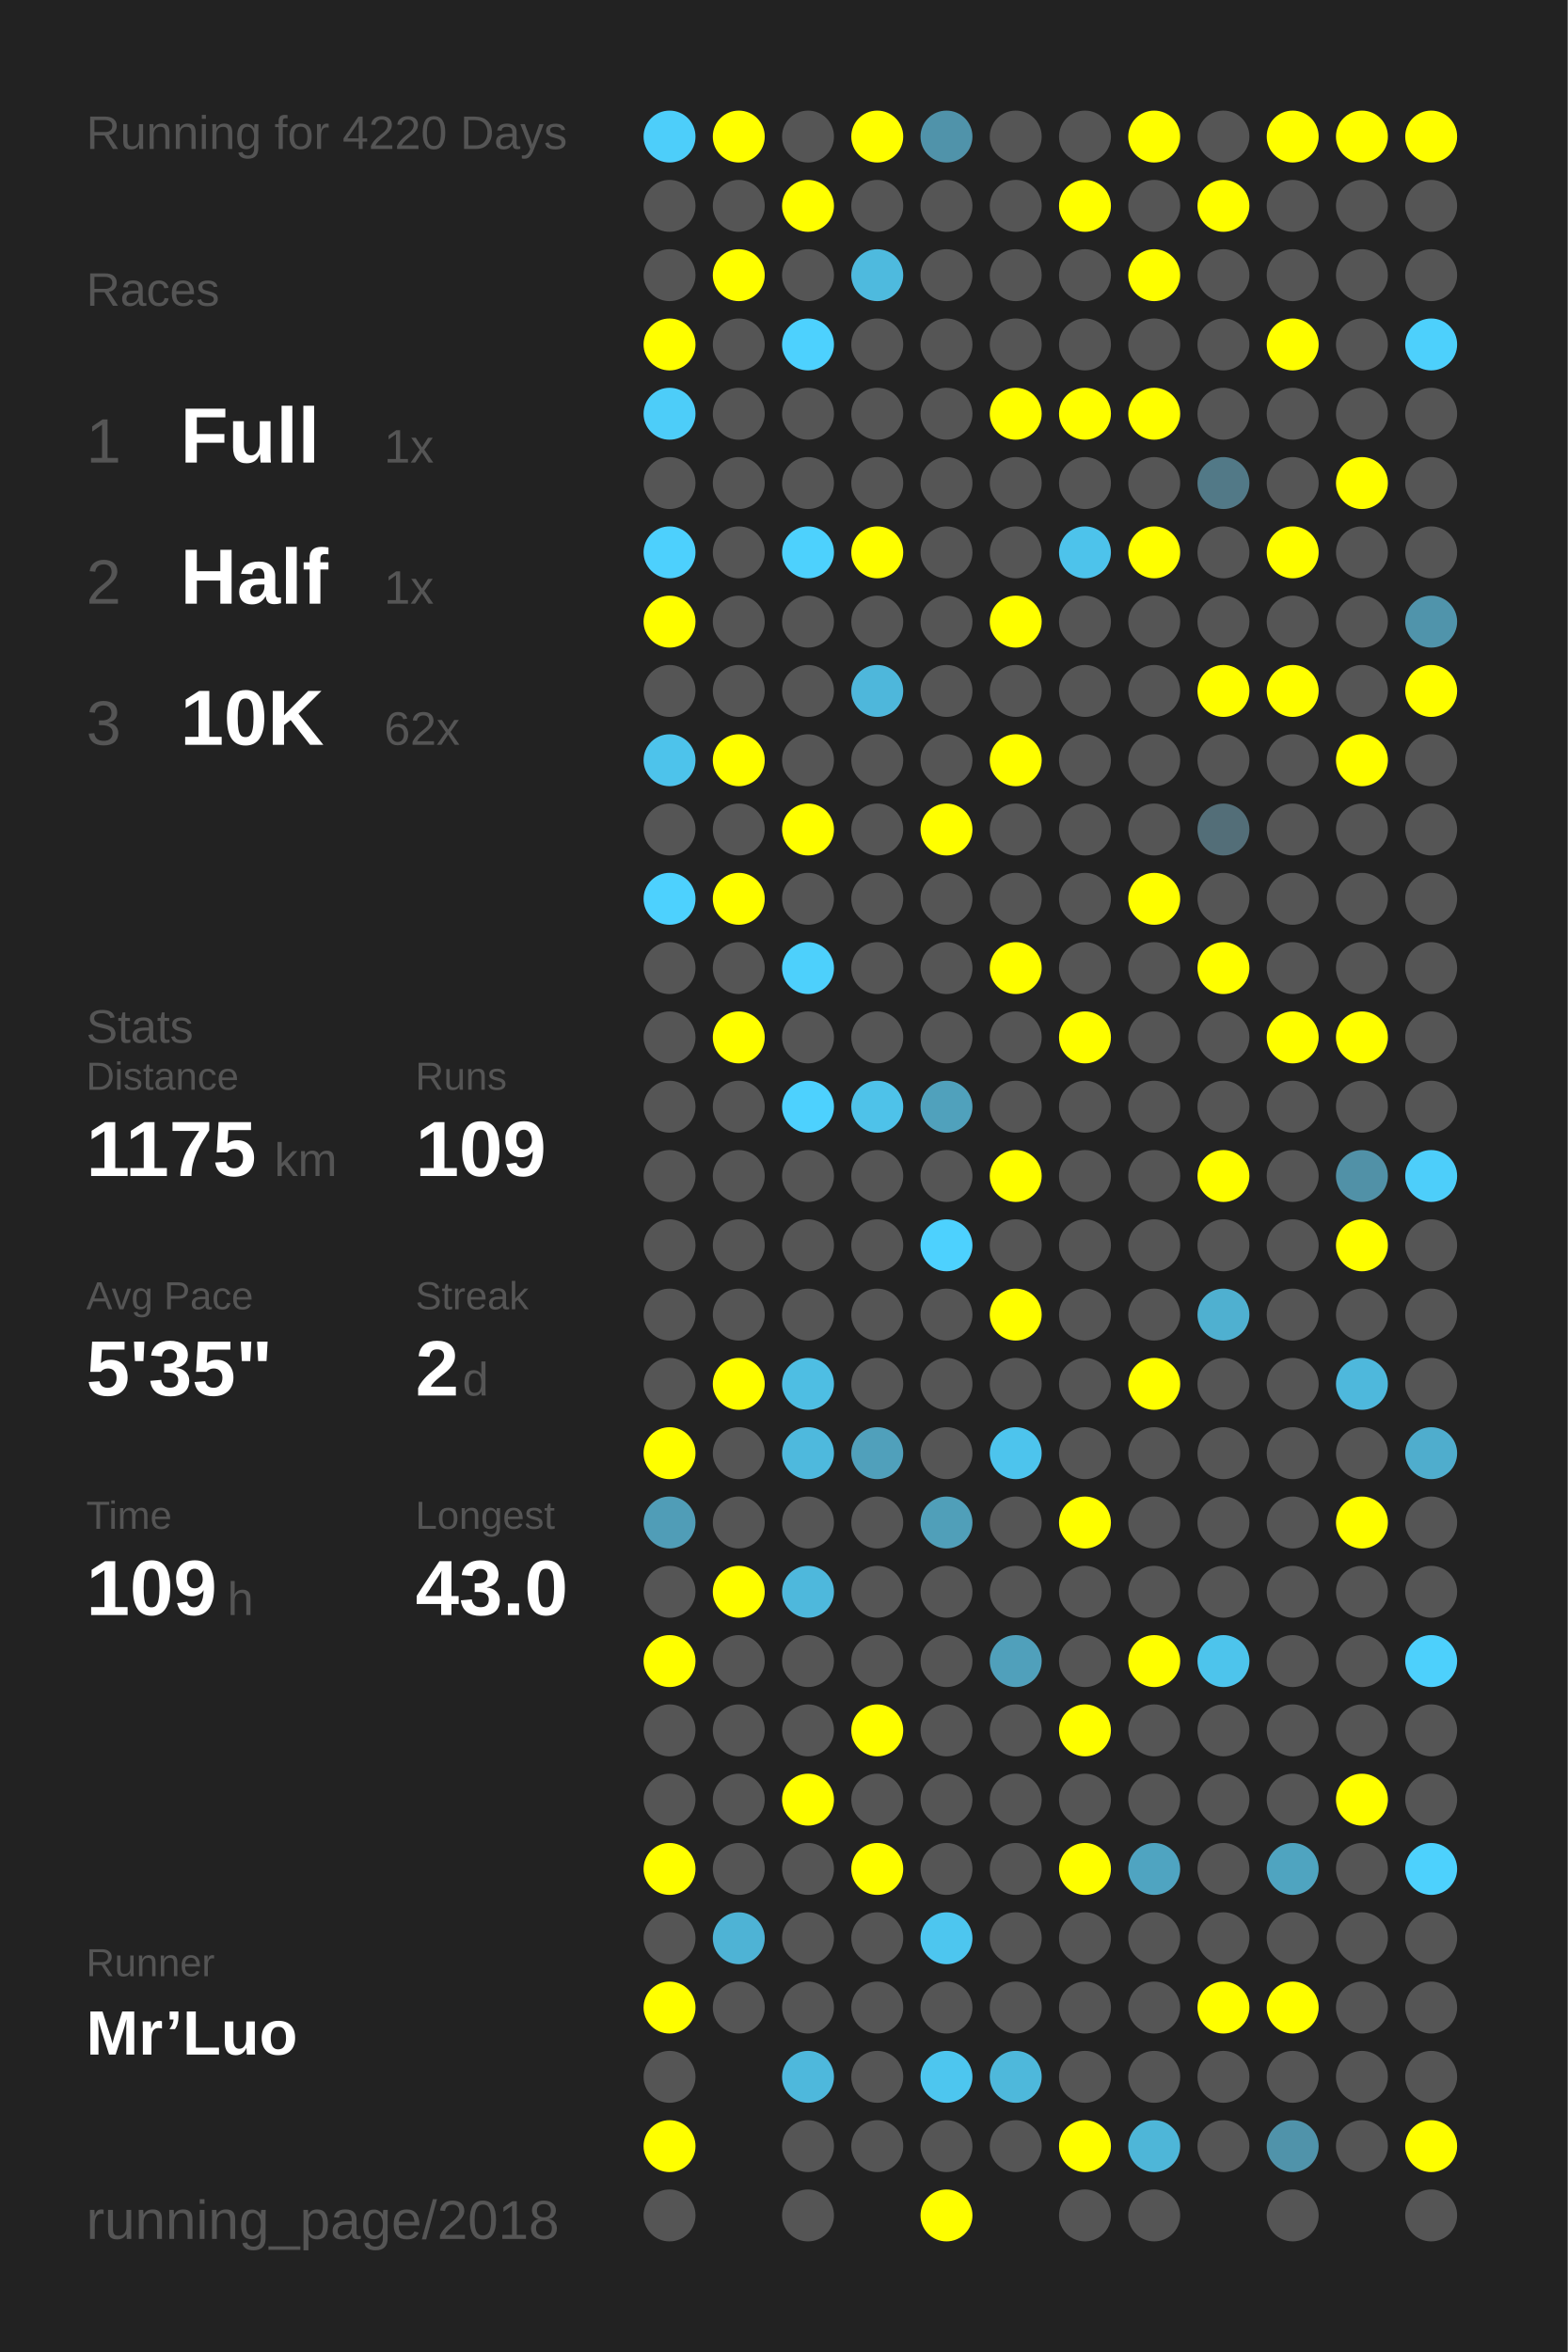
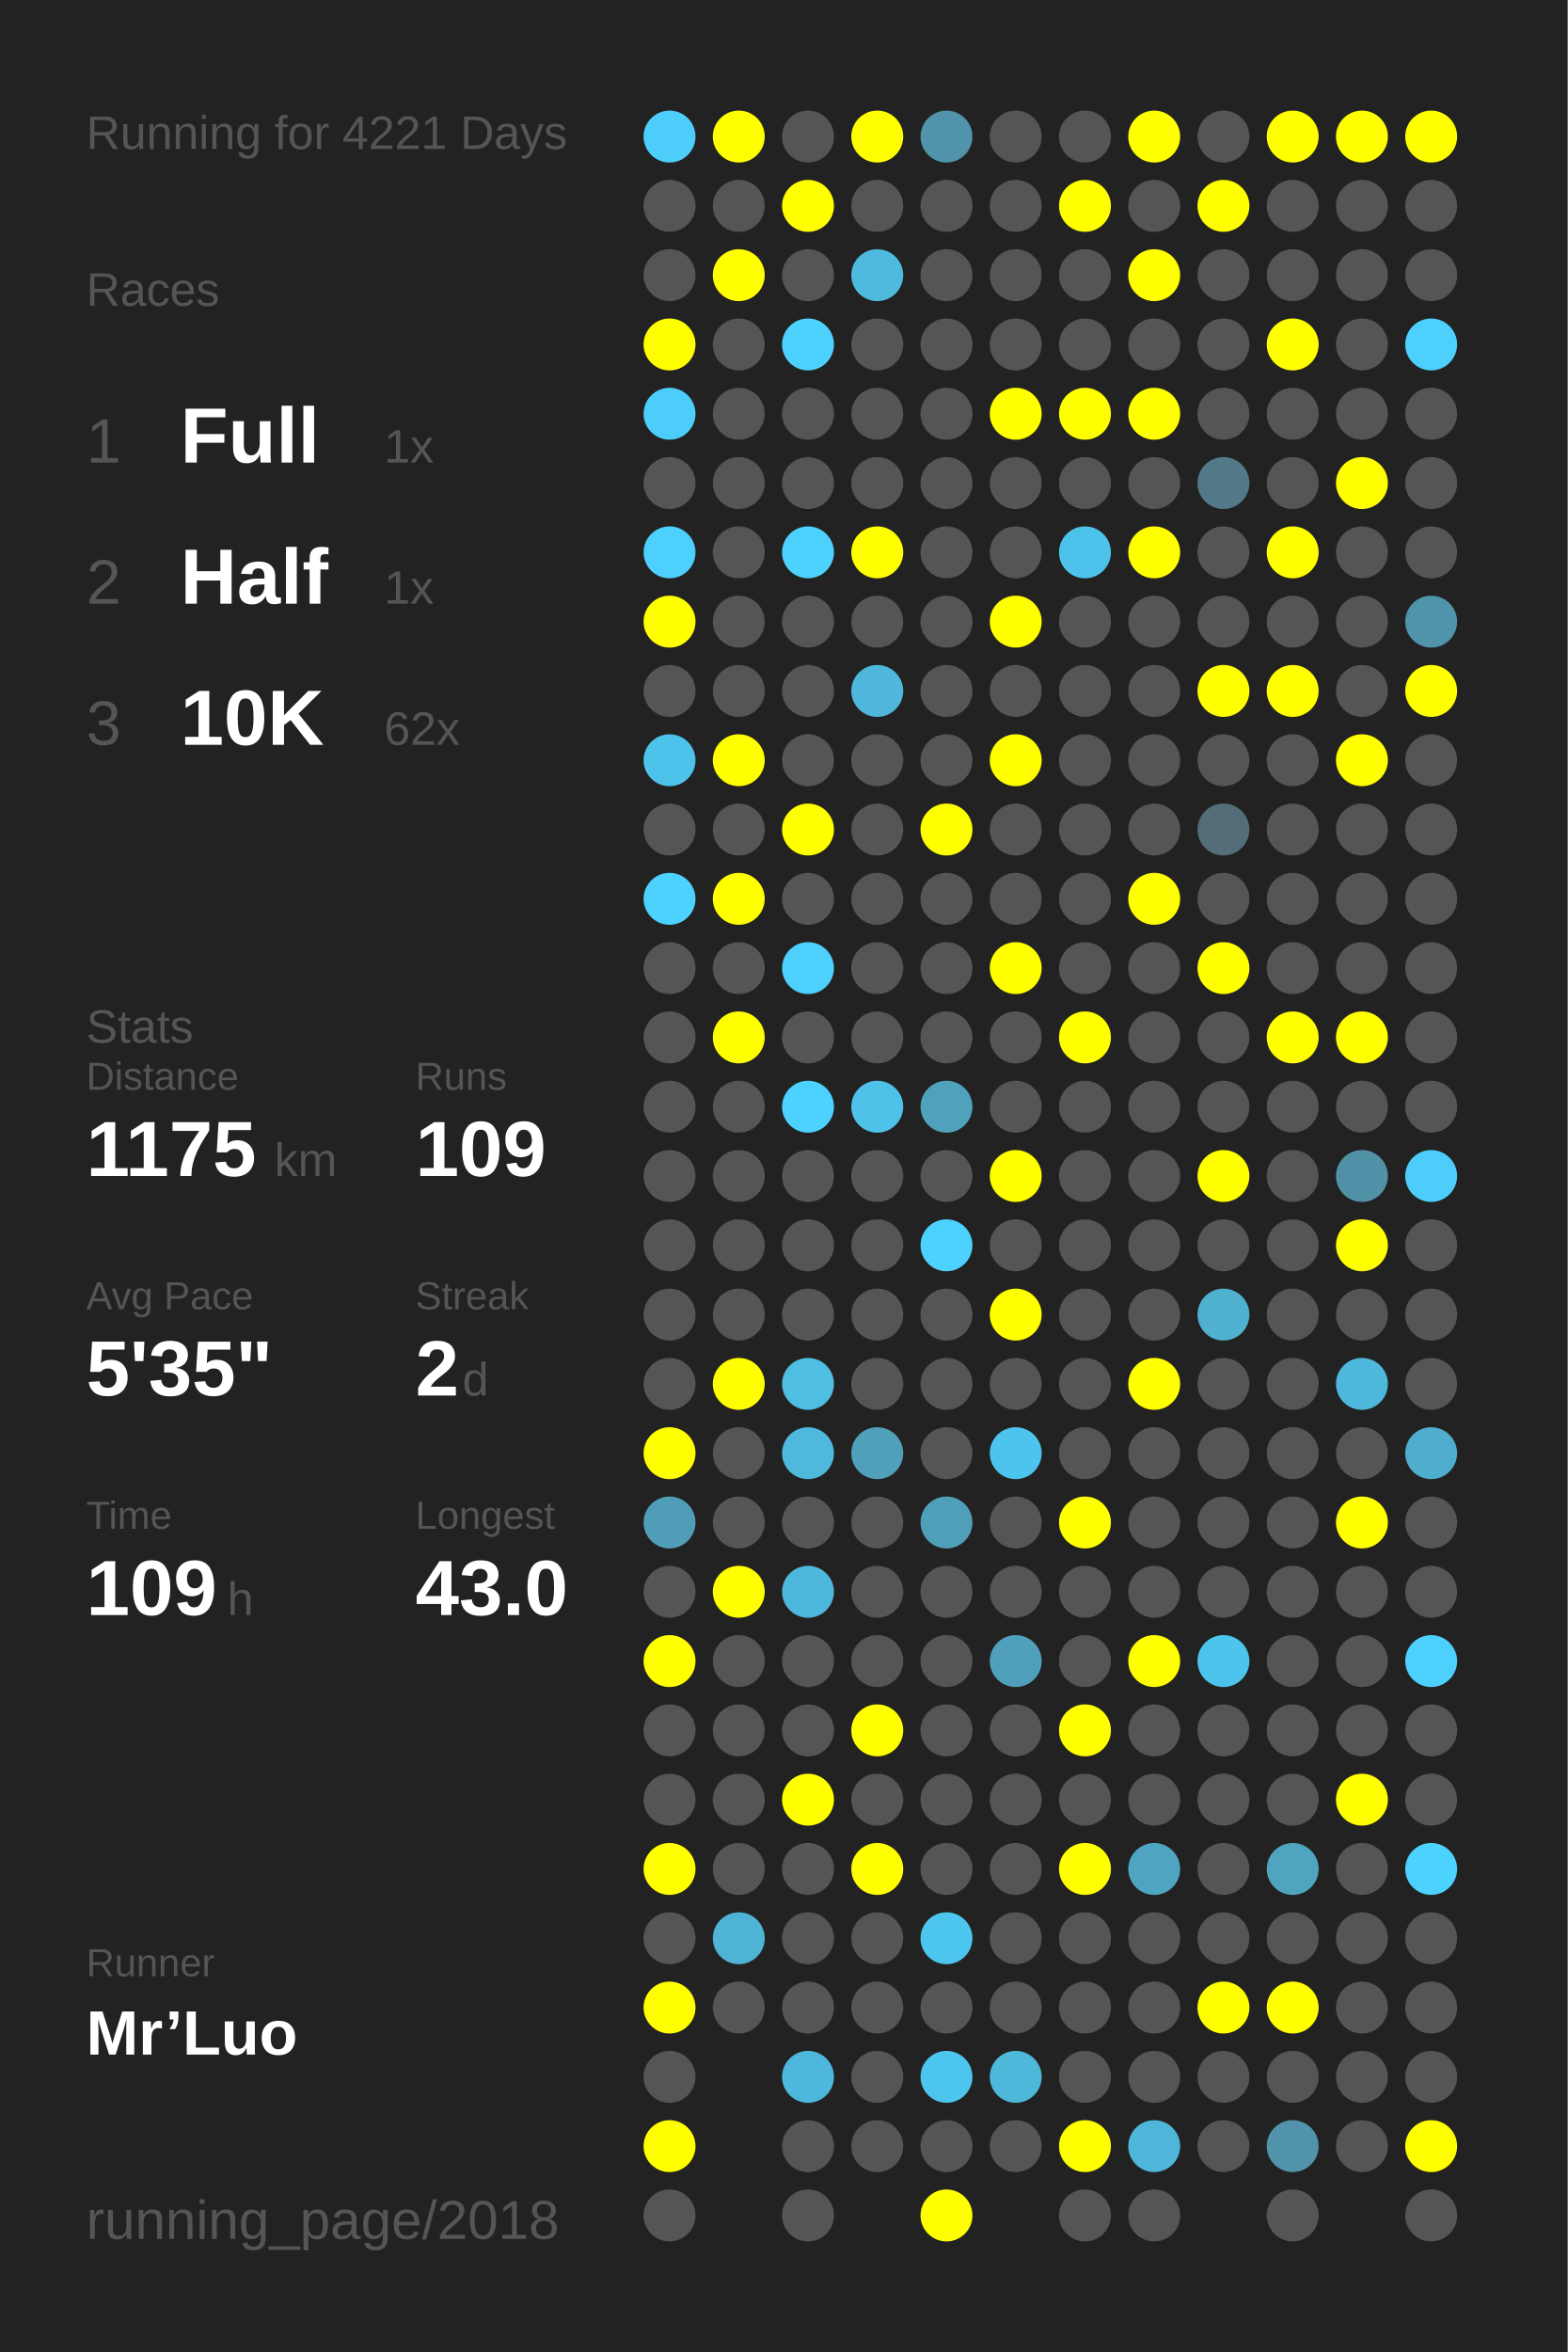
<svg xmlns="http://www.w3.org/2000/svg" baseProfile="full" height="300mm" version="1.1" viewBox="0,0,200,300" width="200mm">
  <defs />
  <rect fill="#222222" height="300" width="200" x="0" y="0" />
-   <text fill="#555555" style="font-size:6px; font-family:Arial;" x="11" y="19">Running for 4220 Days</text>
+   <text fill="#555555" style="font-size:6px; font-family:Arial;" x="11" y="19">Running for 4221 Days</text>
  <text fill="#555555" style="font-size:6px; font-family:Arial;" x="11" y="39">Races</text>
  <text fill="#555555" style="font-size:8px; font-family:Arial;" x="11" y="59">1</text>
  <text fill="#FFFFFF" style="font-size:10px; font-family:Arial; font-weight:bold;" x="23" y="59">Full</text>
  <text fill="#555555" style="font-size:6px; font-family:Arial;" x="49" y="59">1x</text>
  <text fill="#555555" style="font-size:8px; font-family:Arial;" x="11" y="77">2</text>
  <text fill="#FFFFFF" style="font-size:10px; font-family:Arial; font-weight:bold;" x="23" y="77">Half</text>
  <text fill="#555555" style="font-size:6px; font-family:Arial;" x="49" y="77">1x</text>
  <text fill="#555555" style="font-size:8px; font-family:Arial;" x="11" y="95">3</text>
  <text fill="#FFFFFF" style="font-size:10px; font-family:Arial; font-weight:bold;" x="23" y="95">10K</text>
  <text fill="#555555" style="font-size:6px; font-family:Arial;" x="49" y="95">62x</text>
  <text fill="#555555" style="font-size:6px; font-family:Arial;" x="11" y="133">Stats</text>
  <text fill="#555555" style="font-size:5px; font-family:Arial;" x="11" y="139">Distance</text>
  <text fill="#FFFFFF" style="font-size:10px; font-family:Arial; font-weight:bold;" x="11" y="150">1175</text>
  <text fill="#555555" style="font-size:6px; font-family:Arial;" x="35" y="150">km</text>
  <text fill="#555555" style="font-size:5px; font-family:Arial;" x="53" y="139">Runs</text>
  <text fill="#FFFFFF" style="font-size:10px; font-family:Arial; font-weight:bold;" x="53" y="150">109</text>
  <text fill="#555555" style="font-size:5px; font-family:Arial;" x="11" y="167">Avg Pace</text>
  <text fill="#FFFFFF" style="font-size:10px; font-family:Arial; font-weight:bold;" x="11" y="178">5'35"</text>
  <text fill="#555555" style="font-size:5px; font-family:Arial;" x="53" y="167">Streak</text>
  <text fill="#FFFFFF" style="font-size:10px; font-family:Arial; font-weight:bold;" x="53" y="178">2</text>
  <text fill="#555555" style="font-size:6px; font-family:Arial;" x="59" y="178">d</text>
  <text fill="#555555" style="font-size:5px; font-family:Arial;" x="11" y="195">Time</text>
  <text fill="#FFFFFF" style="font-size:10px; font-family:Arial; font-weight:bold;" x="11" y="206">109</text>
  <text fill="#555555" style="font-size:6px; font-family:Arial;" x="29" y="206">h</text>
  <text fill="#555555" style="font-size:5px; font-family:Arial;" x="53" y="195">Longest</text>
  <text fill="#FFFFFF" style="font-size:10px; font-family:Arial; font-weight:bold;" x="53" y="206">43.0</text>
  <text fill="#555555" style="font-size:5px; font-family:Arial;" x="11" y="252.065">Runner</text>
  <text fill="#FFFFFF" style="font-size:8px; font-family:Arial; font-weight:bold;" x="11" y="262.065">Mr’Luo</text>
  <text fill="#555555" style="font-size:7px; font-family:Arial;" x="11" y="285.581">running_page/2018</text>
  <circle cx="85.417" cy="17.419" fill="#4dcefa" r="3.312" />
  <circle cx="85.417" cy="26.258" fill="#555555" r="3.312" />
  <circle cx="85.417" cy="35.097" fill="#555555" r="3.312" />
  <circle cx="85.417" cy="43.935" fill="#FFFF00" r="3.312" />
  <circle cx="85.417" cy="52.774" fill="#4dcdf9" r="3.312" />
  <circle cx="85.417" cy="61.613" fill="#555555" r="3.312" />
  <circle cx="85.417" cy="70.452" fill="#4dd0fd" r="3.312" />
  <circle cx="85.417" cy="79.29" fill="#FFFF00" r="3.312" />
  <circle cx="85.417" cy="88.129" fill="#555555" r="3.312" />
  <circle cx="85.417" cy="96.968" fill="#4dc3eb" r="3.312" />
  <circle cx="85.417" cy="105.806" fill="#555555" r="3.312" />
  <circle cx="85.417" cy="114.645" fill="#4dd1fe" r="3.312" />
  <circle cx="85.417" cy="123.484" fill="#555555" r="3.312" />
  <circle cx="85.417" cy="132.323" fill="#555555" r="3.312" />
  <circle cx="85.417" cy="141.161" fill="#555555" r="3.312" />
  <circle cx="85.417" cy="150" fill="#555555" r="3.312" />
  <circle cx="85.417" cy="158.839" fill="#555555" r="3.312" />
  <circle cx="85.417" cy="167.677" fill="#555555" r="3.312" />
  <circle cx="85.417" cy="176.516" fill="#555555" r="3.312" />
  <circle cx="85.417" cy="185.355" fill="#FFFF00" r="3.312" />
  <circle cx="85.417" cy="194.194" fill="#509db7" r="3.312" />
  <circle cx="85.417" cy="203.032" fill="#555555" r="3.312" />
  <circle cx="85.417" cy="211.871" fill="#FFFF00" r="3.312" />
  <circle cx="85.417" cy="220.71" fill="#555555" r="3.312" />
  <circle cx="85.417" cy="229.548" fill="#555555" r="3.312" />
  <circle cx="85.417" cy="238.387" fill="#FFFF00" r="3.312" />
  <circle cx="85.417" cy="247.226" fill="#555555" r="3.312" />
  <circle cx="85.417" cy="256.065" fill="#FFFF00" r="3.312" />
  <circle cx="85.417" cy="264.903" fill="#555555" r="3.312" />
  <circle cx="85.417" cy="273.742" fill="#FFFF00" r="3.312" />
  <circle cx="85.417" cy="282.581" fill="#555555" r="3.312" />
  <circle cx="94.25" cy="17.419" fill="#FFFF00" r="3.312" />
  <circle cx="94.25" cy="26.258" fill="#555555" r="3.312" />
  <circle cx="94.25" cy="35.097" fill="#FFFF00" r="3.312" />
  <circle cx="94.25" cy="43.935" fill="#555555" r="3.312" />
  <circle cx="94.25" cy="52.774" fill="#555555" r="3.312" />
  <circle cx="94.25" cy="61.613" fill="#555555" r="3.312" />
  <circle cx="94.25" cy="70.452" fill="#555555" r="3.312" />
  <circle cx="94.25" cy="79.29" fill="#555555" r="3.312" />
  <circle cx="94.25" cy="88.129" fill="#555555" r="3.312" />
  <circle cx="94.25" cy="96.968" fill="#FFFF00" r="3.312" />
  <circle cx="94.25" cy="105.806" fill="#555555" r="3.312" />
  <circle cx="94.25" cy="114.645" fill="#FFFF00" r="3.312" />
  <circle cx="94.25" cy="123.484" fill="#555555" r="3.312" />
  <circle cx="94.25" cy="132.323" fill="#FFFF00" r="3.312" />
  <circle cx="94.25" cy="141.161" fill="#555555" r="3.312" />
  <circle cx="94.25" cy="150" fill="#555555" r="3.312" />
  <circle cx="94.25" cy="158.839" fill="#555555" r="3.312" />
  <circle cx="94.25" cy="167.677" fill="#555555" r="3.312" />
  <circle cx="94.25" cy="176.516" fill="#FFFF00" r="3.312" />
  <circle cx="94.25" cy="185.355" fill="#555555" r="3.312" />
  <circle cx="94.25" cy="194.194" fill="#555555" r="3.312" />
  <circle cx="94.25" cy="203.032" fill="#FFFF00" r="3.312" />
  <circle cx="94.25" cy="211.871" fill="#555555" r="3.312" />
  <circle cx="94.25" cy="220.71" fill="#555555" r="3.312" />
  <circle cx="94.25" cy="229.548" fill="#555555" r="3.312" />
  <circle cx="94.25" cy="238.387" fill="#555555" r="3.312" />
  <circle cx="94.25" cy="247.226" fill="#4eb3d5" r="3.312" />
  <circle cx="94.25" cy="256.065" fill="#555555" r="3.312" />
  <circle cx="103.083" cy="17.419" fill="#555555" r="3.312" />
  <circle cx="103.083" cy="26.258" fill="#FFFF00" r="3.312" />
  <circle cx="103.083" cy="35.097" fill="#555555" r="3.312" />
  <circle cx="103.083" cy="43.935" fill="#4dd1fe" r="3.312" />
  <circle cx="103.083" cy="52.774" fill="#555555" r="3.312" />
  <circle cx="103.083" cy="61.613" fill="#555555" r="3.312" />
  <circle cx="103.083" cy="70.452" fill="#4dd1fd" r="3.312" />
  <circle cx="103.083" cy="79.29" fill="#555555" r="3.312" />
  <circle cx="103.083" cy="88.129" fill="#555555" r="3.312" />
  <circle cx="103.083" cy="96.968" fill="#555555" r="3.312" />
  <circle cx="103.083" cy="105.806" fill="#FFFF00" r="3.312" />
  <circle cx="103.083" cy="114.645" fill="#555555" r="3.312" />
  <circle cx="103.083" cy="123.484" fill="#4dd0fc" r="3.312" />
  <circle cx="103.083" cy="132.323" fill="#555555" r="3.312" />
  <circle cx="103.083" cy="141.161" fill="#4dd1fe" r="3.312" />
  <circle cx="103.083" cy="150" fill="#555555" r="3.312" />
  <circle cx="103.083" cy="158.839" fill="#555555" r="3.312" />
  <circle cx="103.083" cy="167.677" fill="#555555" r="3.312" />
  <circle cx="103.083" cy="176.516" fill="#4ebee3" r="3.312" />
  <circle cx="103.083" cy="185.355" fill="#4eb9dd" r="3.312" />
  <circle cx="103.083" cy="194.194" fill="#555555" r="3.312" />
  <circle cx="103.083" cy="203.032" fill="#4eb8dc" r="3.312" />
  <circle cx="103.083" cy="211.871" fill="#555555" r="3.312" />
  <circle cx="103.083" cy="220.71" fill="#555555" r="3.312" />
  <circle cx="103.083" cy="229.548" fill="#FFFF00" r="3.312" />
  <circle cx="103.083" cy="238.387" fill="#555555" r="3.312" />
  <circle cx="103.083" cy="247.226" fill="#555555" r="3.312" />
  <circle cx="103.083" cy="256.065" fill="#555555" r="3.312" />
  <circle cx="103.083" cy="264.903" fill="#4eb8dc" r="3.312" />
  <circle cx="103.083" cy="273.742" fill="#555555" r="3.312" />
  <circle cx="103.083" cy="282.581" fill="#555555" r="3.312" />
  <circle cx="111.917" cy="17.419" fill="#FFFF00" r="3.312" />
  <circle cx="111.917" cy="26.258" fill="#555555" r="3.312" />
  <circle cx="111.917" cy="35.097" fill="#4ebade" r="3.312" />
  <circle cx="111.917" cy="43.935" fill="#555555" r="3.312" />
  <circle cx="111.917" cy="52.774" fill="#555555" r="3.312" />
  <circle cx="111.917" cy="61.613" fill="#555555" r="3.312" />
  <circle cx="111.917" cy="70.452" fill="#FFFF00" r="3.312" />
  <circle cx="111.917" cy="79.29" fill="#555555" r="3.312" />
  <circle cx="111.917" cy="88.129" fill="#4eb7db" r="3.312" />
  <circle cx="111.917" cy="96.968" fill="#555555" r="3.312" />
  <circle cx="111.917" cy="105.806" fill="#555555" r="3.312" />
  <circle cx="111.917" cy="114.645" fill="#555555" r="3.312" />
  <circle cx="111.917" cy="123.484" fill="#555555" r="3.312" />
  <circle cx="111.917" cy="132.323" fill="#555555" r="3.312" />
  <circle cx="111.917" cy="141.161" fill="#4ec2e9" r="3.312" />
  <circle cx="111.917" cy="150" fill="#555555" r="3.312" />
  <circle cx="111.917" cy="158.839" fill="#555555" r="3.312" />
  <circle cx="111.917" cy="167.677" fill="#555555" r="3.312" />
  <circle cx="111.917" cy="176.516" fill="#555555" r="3.312" />
  <circle cx="111.917" cy="185.355" fill="#50a0bb" r="3.312" />
  <circle cx="111.917" cy="194.194" fill="#555555" r="3.312" />
  <circle cx="111.917" cy="203.032" fill="#555555" r="3.312" />
  <circle cx="111.917" cy="211.871" fill="#555555" r="3.312" />
  <circle cx="111.917" cy="220.71" fill="#FFFF00" r="3.312" />
  <circle cx="111.917" cy="229.548" fill="#555555" r="3.312" />
  <circle cx="111.917" cy="238.387" fill="#FFFF00" r="3.312" />
  <circle cx="111.917" cy="247.226" fill="#555555" r="3.312" />
  <circle cx="111.917" cy="256.065" fill="#555555" r="3.312" />
  <circle cx="111.917" cy="264.903" fill="#555555" r="3.312" />
  <circle cx="111.917" cy="273.742" fill="#555555" r="3.312" />
  <circle cx="120.75" cy="17.419" fill="#5093aa" r="3.312" />
  <circle cx="120.75" cy="26.258" fill="#555555" r="3.312" />
  <circle cx="120.75" cy="35.097" fill="#555555" r="3.312" />
  <circle cx="120.75" cy="43.935" fill="#555555" r="3.312" />
  <circle cx="120.75" cy="52.774" fill="#555555" r="3.312" />
  <circle cx="120.75" cy="61.613" fill="#555555" r="3.312" />
  <circle cx="120.75" cy="70.452" fill="#555555" r="3.312" />
  <circle cx="120.75" cy="79.29" fill="#555555" r="3.312" />
  <circle cx="120.75" cy="88.129" fill="#555555" r="3.312" />
  <circle cx="120.75" cy="96.968" fill="#555555" r="3.312" />
  <circle cx="120.75" cy="105.806" fill="#FFFF00" r="3.312" />
  <circle cx="120.75" cy="114.645" fill="#555555" r="3.312" />
  <circle cx="120.75" cy="123.484" fill="#555555" r="3.312" />
  <circle cx="120.75" cy="132.323" fill="#555555" r="3.312" />
  <circle cx="120.75" cy="141.161" fill="#50a1bc" r="3.312" />
  <circle cx="120.75" cy="150" fill="#555555" r="3.312" />
  <circle cx="120.75" cy="158.839" fill="#4dd1fe" r="3.312" />
  <circle cx="120.75" cy="167.677" fill="#555555" r="3.312" />
  <circle cx="120.75" cy="176.516" fill="#555555" r="3.312" />
  <circle cx="120.75" cy="185.355" fill="#555555" r="3.312" />
  <circle cx="120.75" cy="194.194" fill="#509fb9" r="3.312" />
  <circle cx="120.75" cy="203.032" fill="#555555" r="3.312" />
  <circle cx="120.75" cy="211.871" fill="#555555" r="3.312" />
  <circle cx="120.75" cy="220.71" fill="#555555" r="3.312" />
  <circle cx="120.75" cy="229.548" fill="#555555" r="3.312" />
  <circle cx="120.75" cy="238.387" fill="#555555" r="3.312" />
  <circle cx="120.75" cy="247.226" fill="#4dc6ef" r="3.312" />
  <circle cx="120.75" cy="256.065" fill="#555555" r="3.312" />
  <circle cx="120.75" cy="264.903" fill="#4dc6ef" r="3.312" />
  <circle cx="120.75" cy="273.742" fill="#555555" r="3.312" />
  <circle cx="120.75" cy="282.581" fill="#FFFF00" r="3.312" />
  <circle cx="129.583" cy="17.419" fill="#555555" r="3.312" />
  <circle cx="129.583" cy="26.258" fill="#555555" r="3.312" />
  <circle cx="129.583" cy="35.097" fill="#555555" r="3.312" />
  <circle cx="129.583" cy="43.935" fill="#555555" r="3.312" />
  <circle cx="129.583" cy="52.774" fill="#FFFF00" r="3.312" />
  <circle cx="129.583" cy="61.613" fill="#555555" r="3.312" />
  <circle cx="129.583" cy="70.452" fill="#555555" r="3.312" />
  <circle cx="129.583" cy="79.29" fill="#FFFF00" r="3.312" />
  <circle cx="129.583" cy="88.129" fill="#555555" r="3.312" />
  <circle cx="129.583" cy="96.968" fill="#FFFF00" r="3.312" />
  <circle cx="129.583" cy="105.806" fill="#555555" r="3.312" />
  <circle cx="129.583" cy="114.645" fill="#555555" r="3.312" />
  <circle cx="129.583" cy="123.484" fill="#FFFF00" r="3.312" />
  <circle cx="129.583" cy="132.323" fill="#555555" r="3.312" />
  <circle cx="129.583" cy="141.161" fill="#555555" r="3.312" />
  <circle cx="129.583" cy="150" fill="#FFFF00" r="3.312" />
  <circle cx="129.583" cy="158.839" fill="#555555" r="3.312" />
  <circle cx="129.583" cy="167.677" fill="#FFFF00" r="3.312" />
  <circle cx="129.583" cy="176.516" fill="#555555" r="3.312" />
  <circle cx="129.583" cy="185.355" fill="#4dc4ed" r="3.312" />
  <circle cx="129.583" cy="194.194" fill="#555555" r="3.312" />
  <circle cx="129.583" cy="203.032" fill="#555555" r="3.312" />
  <circle cx="129.583" cy="211.871" fill="#50a0bb" r="3.312" />
  <circle cx="129.583" cy="220.71" fill="#555555" r="3.312" />
  <circle cx="129.583" cy="229.548" fill="#555555" r="3.312" />
  <circle cx="129.583" cy="238.387" fill="#555555" r="3.312" />
  <circle cx="129.583" cy="247.226" fill="#555555" r="3.312" />
  <circle cx="129.583" cy="256.065" fill="#555555" r="3.312" />
  <circle cx="129.583" cy="264.903" fill="#4eb8db" r="3.312" />
  <circle cx="129.583" cy="273.742" fill="#555555" r="3.312" />
  <circle cx="138.417" cy="17.419" fill="#555555" r="3.312" />
  <circle cx="138.417" cy="26.258" fill="#FFFF00" r="3.312" />
  <circle cx="138.417" cy="35.097" fill="#555555" r="3.312" />
  <circle cx="138.417" cy="43.935" fill="#555555" r="3.312" />
  <circle cx="138.417" cy="52.774" fill="#FFFF00" r="3.312" />
  <circle cx="138.417" cy="61.613" fill="#555555" r="3.312" />
  <circle cx="138.417" cy="70.452" fill="#4dc3eb" r="3.312" />
  <circle cx="138.417" cy="79.29" fill="#555555" r="3.312" />
  <circle cx="138.417" cy="88.129" fill="#555555" r="3.312" />
  <circle cx="138.417" cy="96.968" fill="#555555" r="3.312" />
  <circle cx="138.417" cy="105.806" fill="#555555" r="3.312" />
  <circle cx="138.417" cy="114.645" fill="#555555" r="3.312" />
  <circle cx="138.417" cy="123.484" fill="#555555" r="3.312" />
  <circle cx="138.417" cy="132.323" fill="#FFFF00" r="3.312" />
  <circle cx="138.417" cy="141.161" fill="#555555" r="3.312" />
  <circle cx="138.417" cy="150" fill="#555555" r="3.312" />
  <circle cx="138.417" cy="158.839" fill="#555555" r="3.312" />
  <circle cx="138.417" cy="167.677" fill="#555555" r="3.312" />
  <circle cx="138.417" cy="176.516" fill="#555555" r="3.312" />
  <circle cx="138.417" cy="185.355" fill="#555555" r="3.312" />
  <circle cx="138.417" cy="194.194" fill="#FFFF00" r="3.312" />
  <circle cx="138.417" cy="203.032" fill="#555555" r="3.312" />
  <circle cx="138.417" cy="211.871" fill="#555555" r="3.312" />
  <circle cx="138.417" cy="220.71" fill="#FFFF00" r="3.312" />
  <circle cx="138.417" cy="229.548" fill="#555555" r="3.312" />
  <circle cx="138.417" cy="238.387" fill="#FFFF00" r="3.312" />
  <circle cx="138.417" cy="247.226" fill="#555555" r="3.312" />
  <circle cx="138.417" cy="256.065" fill="#555555" r="3.312" />
  <circle cx="138.417" cy="264.903" fill="#555555" r="3.312" />
  <circle cx="138.417" cy="273.742" fill="#FFFF00" r="3.312" />
  <circle cx="138.417" cy="282.581" fill="#555555" r="3.312" />
  <circle cx="147.25" cy="17.419" fill="#FFFF00" r="3.312" />
  <circle cx="147.25" cy="26.258" fill="#555555" r="3.312" />
  <circle cx="147.25" cy="35.097" fill="#FFFF00" r="3.312" />
  <circle cx="147.25" cy="43.935" fill="#555555" r="3.312" />
  <circle cx="147.25" cy="52.774" fill="#FFFF00" r="3.312" />
  <circle cx="147.25" cy="61.613" fill="#555555" r="3.312" />
  <circle cx="147.25" cy="70.452" fill="#FFFF00" r="3.312" />
  <circle cx="147.25" cy="79.29" fill="#555555" r="3.312" />
  <circle cx="147.25" cy="88.129" fill="#555555" r="3.312" />
  <circle cx="147.25" cy="96.968" fill="#555555" r="3.312" />
  <circle cx="147.25" cy="105.806" fill="#555555" r="3.312" />
  <circle cx="147.25" cy="114.645" fill="#FFFF00" r="3.312" />
  <circle cx="147.25" cy="123.484" fill="#555555" r="3.312" />
  <circle cx="147.25" cy="132.323" fill="#555555" r="3.312" />
  <circle cx="147.25" cy="141.161" fill="#555555" r="3.312" />
  <circle cx="147.25" cy="150" fill="#555555" r="3.312" />
  <circle cx="147.25" cy="158.839" fill="#555555" r="3.312" />
  <circle cx="147.25" cy="167.677" fill="#555555" r="3.312" />
  <circle cx="147.25" cy="176.516" fill="#FFFF00" r="3.312" />
  <circle cx="147.25" cy="185.355" fill="#555555" r="3.312" />
  <circle cx="147.25" cy="194.194" fill="#555555" r="3.312" />
  <circle cx="147.25" cy="203.032" fill="#555555" r="3.312" />
  <circle cx="147.25" cy="211.871" fill="#FFFF00" r="3.312" />
  <circle cx="147.25" cy="220.71" fill="#555555" r="3.312" />
  <circle cx="147.25" cy="229.548" fill="#555555" r="3.312" />
  <circle cx="147.25" cy="238.387" fill="#4fa4c1" r="3.312" />
  <circle cx="147.25" cy="247.226" fill="#555555" r="3.312" />
  <circle cx="147.25" cy="256.065" fill="#555555" r="3.312" />
  <circle cx="147.25" cy="264.903" fill="#555555" r="3.312" />
  <circle cx="147.25" cy="273.742" fill="#4eb6d8" r="3.312" />
  <circle cx="147.25" cy="282.581" fill="#555555" r="3.312" />
  <circle cx="156.083" cy="17.419" fill="#555555" r="3.312" />
  <circle cx="156.083" cy="26.258" fill="#FFFF00" r="3.312" />
  <circle cx="156.083" cy="35.097" fill="#555555" r="3.312" />
  <circle cx="156.083" cy="43.935" fill="#555555" r="3.312" />
  <circle cx="156.083" cy="52.774" fill="#555555" r="3.312" />
  <circle cx="156.083" cy="61.613" fill="#527987" r="3.312" />
  <circle cx="156.083" cy="70.452" fill="#555555" r="3.312" />
  <circle cx="156.083" cy="79.29" fill="#555555" r="3.312" />
  <circle cx="156.083" cy="88.129" fill="#FFFF00" r="3.312" />
  <circle cx="156.083" cy="96.968" fill="#555555" r="3.312" />
  <circle cx="156.083" cy="105.806" fill="#536e78" r="3.312" />
  <circle cx="156.083" cy="114.645" fill="#555555" r="3.312" />
  <circle cx="156.083" cy="123.484" fill="#FFFF00" r="3.312" />
  <circle cx="156.083" cy="132.323" fill="#555555" r="3.312" />
  <circle cx="156.083" cy="141.161" fill="#555555" r="3.312" />
  <circle cx="156.083" cy="150" fill="#FFFF00" r="3.312" />
  <circle cx="156.083" cy="158.839" fill="#555555" r="3.312" />
  <circle cx="156.083" cy="167.677" fill="#4fb0d0" r="3.312" />
  <circle cx="156.083" cy="176.516" fill="#555555" r="3.312" />
  <circle cx="156.083" cy="185.355" fill="#555555" r="3.312" />
  <circle cx="156.083" cy="194.194" fill="#555555" r="3.312" />
  <circle cx="156.083" cy="203.032" fill="#555555" r="3.312" />
  <circle cx="156.083" cy="211.871" fill="#4dc4ec" r="3.312" />
  <circle cx="156.083" cy="220.71" fill="#555555" r="3.312" />
  <circle cx="156.083" cy="229.548" fill="#555555" r="3.312" />
  <circle cx="156.083" cy="238.387" fill="#555555" r="3.312" />
  <circle cx="156.083" cy="247.226" fill="#555555" r="3.312" />
  <circle cx="156.083" cy="256.065" fill="#FFFF00" r="3.312" />
  <circle cx="156.083" cy="264.903" fill="#555555" r="3.312" />
  <circle cx="156.083" cy="273.742" fill="#555555" r="3.312" />
  <circle cx="164.917" cy="17.419" fill="#FFFF00" r="3.312" />
  <circle cx="164.917" cy="26.258" fill="#555555" r="3.312" />
  <circle cx="164.917" cy="35.097" fill="#555555" r="3.312" />
  <circle cx="164.917" cy="43.935" fill="#FFFF00" r="3.312" />
  <circle cx="164.917" cy="52.774" fill="#555555" r="3.312" />
  <circle cx="164.917" cy="61.613" fill="#555555" r="3.312" />
  <circle cx="164.917" cy="70.452" fill="#FFFF00" r="3.312" />
  <circle cx="164.917" cy="79.29" fill="#555555" r="3.312" />
  <circle cx="164.917" cy="88.129" fill="#FFFF00" r="3.312" />
  <circle cx="164.917" cy="96.968" fill="#555555" r="3.312" />
  <circle cx="164.917" cy="105.806" fill="#555555" r="3.312" />
  <circle cx="164.917" cy="114.645" fill="#555555" r="3.312" />
  <circle cx="164.917" cy="123.484" fill="#555555" r="3.312" />
  <circle cx="164.917" cy="132.323" fill="#FFFF00" r="3.312" />
  <circle cx="164.917" cy="141.161" fill="#555555" r="3.312" />
  <circle cx="164.917" cy="150" fill="#555555" r="3.312" />
  <circle cx="164.917" cy="158.839" fill="#555555" r="3.312" />
  <circle cx="164.917" cy="167.677" fill="#555555" r="3.312" />
  <circle cx="164.917" cy="176.516" fill="#555555" r="3.312" />
  <circle cx="164.917" cy="185.355" fill="#555555" r="3.312" />
  <circle cx="164.917" cy="194.194" fill="#555555" r="3.312" />
  <circle cx="164.917" cy="203.032" fill="#555555" r="3.312" />
  <circle cx="164.917" cy="211.871" fill="#555555" r="3.312" />
  <circle cx="164.917" cy="220.71" fill="#555555" r="3.312" />
  <circle cx="164.917" cy="229.548" fill="#555555" r="3.312" />
  <circle cx="164.917" cy="238.387" fill="#4fa4c0" r="3.312" />
  <circle cx="164.917" cy="247.226" fill="#555555" r="3.312" />
  <circle cx="164.917" cy="256.065" fill="#FFFF00" r="3.312" />
  <circle cx="164.917" cy="264.903" fill="#555555" r="3.312" />
  <circle cx="164.917" cy="273.742" fill="#5093aa" r="3.312" />
  <circle cx="164.917" cy="282.581" fill="#555555" r="3.312" />
  <circle cx="173.75" cy="17.419" fill="#FFFF00" r="3.312" />
  <circle cx="173.75" cy="26.258" fill="#555555" r="3.312" />
  <circle cx="173.75" cy="35.097" fill="#555555" r="3.312" />
  <circle cx="173.75" cy="43.935" fill="#555555" r="3.312" />
  <circle cx="173.75" cy="52.774" fill="#555555" r="3.312" />
  <circle cx="173.75" cy="61.613" fill="#FFFF00" r="3.312" />
  <circle cx="173.75" cy="70.452" fill="#555555" r="3.312" />
  <circle cx="173.75" cy="79.29" fill="#555555" r="3.312" />
  <circle cx="173.75" cy="88.129" fill="#555555" r="3.312" />
  <circle cx="173.75" cy="96.968" fill="#FFFF00" r="3.312" />
  <circle cx="173.75" cy="105.806" fill="#555555" r="3.312" />
  <circle cx="173.75" cy="114.645" fill="#555555" r="3.312" />
  <circle cx="173.75" cy="123.484" fill="#555555" r="3.312" />
  <circle cx="173.75" cy="132.323" fill="#FFFF00" r="3.312" />
  <circle cx="173.75" cy="141.161" fill="#555555" r="3.312" />
  <circle cx="173.75" cy="150" fill="#5191a7" r="3.312" />
  <circle cx="173.75" cy="158.839" fill="#FFFF00" r="3.312" />
  <circle cx="173.75" cy="167.677" fill="#555555" r="3.312" />
  <circle cx="173.75" cy="176.516" fill="#4eb8dc" r="3.312" />
  <circle cx="173.75" cy="185.355" fill="#555555" r="3.312" />
  <circle cx="173.75" cy="194.194" fill="#FFFF00" r="3.312" />
  <circle cx="173.75" cy="203.032" fill="#555555" r="3.312" />
  <circle cx="173.75" cy="211.871" fill="#555555" r="3.312" />
  <circle cx="173.75" cy="220.71" fill="#555555" r="3.312" />
  <circle cx="173.75" cy="229.548" fill="#FFFF00" r="3.312" />
  <circle cx="173.75" cy="238.387" fill="#555555" r="3.312" />
  <circle cx="173.75" cy="247.226" fill="#555555" r="3.312" />
  <circle cx="173.75" cy="256.065" fill="#555555" r="3.312" />
  <circle cx="173.75" cy="264.903" fill="#555555" r="3.312" />
  <circle cx="173.75" cy="273.742" fill="#555555" r="3.312" />
  <circle cx="182.583" cy="17.419" fill="#FFFF00" r="3.312" />
  <circle cx="182.583" cy="26.258" fill="#555555" r="3.312" />
  <circle cx="182.583" cy="35.097" fill="#555555" r="3.312" />
  <circle cx="182.583" cy="43.935" fill="#4dd0fc" r="3.312" />
  <circle cx="182.583" cy="52.774" fill="#555555" r="3.312" />
  <circle cx="182.583" cy="61.613" fill="#555555" r="3.312" />
  <circle cx="182.583" cy="70.452" fill="#555555" r="3.312" />
  <circle cx="182.583" cy="79.29" fill="#5094ab" r="3.312" />
  <circle cx="182.583" cy="88.129" fill="#FFFF00" r="3.312" />
  <circle cx="182.583" cy="96.968" fill="#555555" r="3.312" />
  <circle cx="182.583" cy="105.806" fill="#555555" r="3.312" />
  <circle cx="182.583" cy="114.645" fill="#555555" r="3.312" />
  <circle cx="182.583" cy="123.484" fill="#555555" r="3.312" />
  <circle cx="182.583" cy="132.323" fill="#555555" r="3.312" />
  <circle cx="182.583" cy="141.161" fill="#555555" r="3.312" />
  <circle cx="182.583" cy="150" fill="#4dcefa" r="3.312" />
  <circle cx="182.583" cy="158.839" fill="#555555" r="3.312" />
  <circle cx="182.583" cy="167.677" fill="#555555" r="3.312" />
  <circle cx="182.583" cy="176.516" fill="#555555" r="3.312" />
  <circle cx="182.583" cy="185.355" fill="#4fadcd" r="3.312" />
  <circle cx="182.583" cy="194.194" fill="#555555" r="3.312" />
  <circle cx="182.583" cy="203.032" fill="#555555" r="3.312" />
  <circle cx="182.583" cy="211.871" fill="#4dd0fc" r="3.312" />
  <circle cx="182.583" cy="220.71" fill="#555555" r="3.312" />
  <circle cx="182.583" cy="229.548" fill="#555555" r="3.312" />
  <circle cx="182.583" cy="238.387" fill="#4dd1fd" r="3.312" />
  <circle cx="182.583" cy="247.226" fill="#555555" r="3.312" />
  <circle cx="182.583" cy="256.065" fill="#555555" r="3.312" />
  <circle cx="182.583" cy="264.903" fill="#555555" r="3.312" />
  <circle cx="182.583" cy="273.742" fill="#FFFF00" r="3.312" />
  <circle cx="182.583" cy="282.581" fill="#555555" r="3.312" />
</svg>
